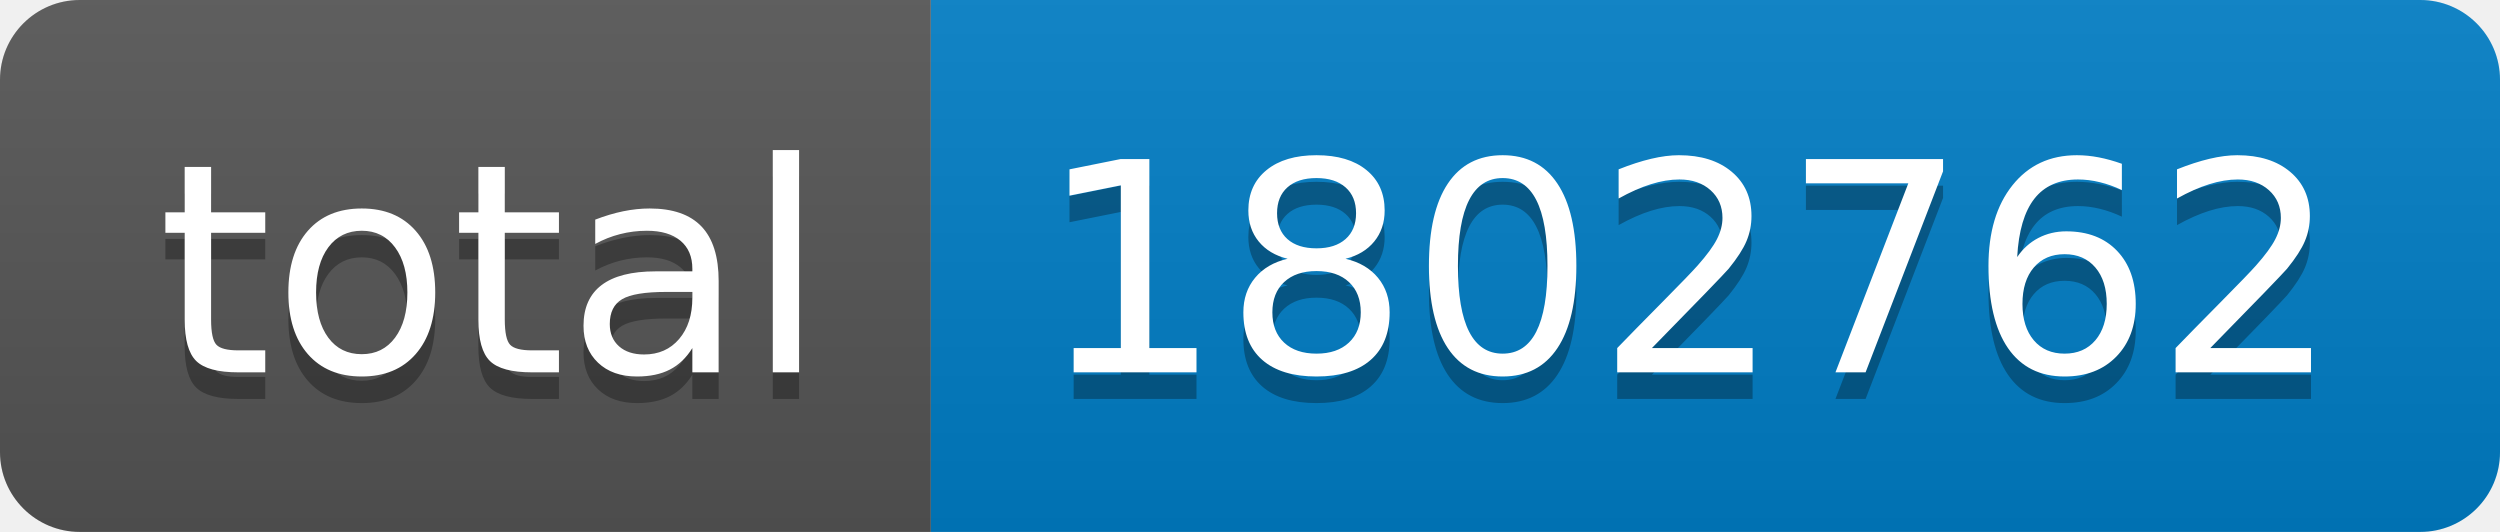
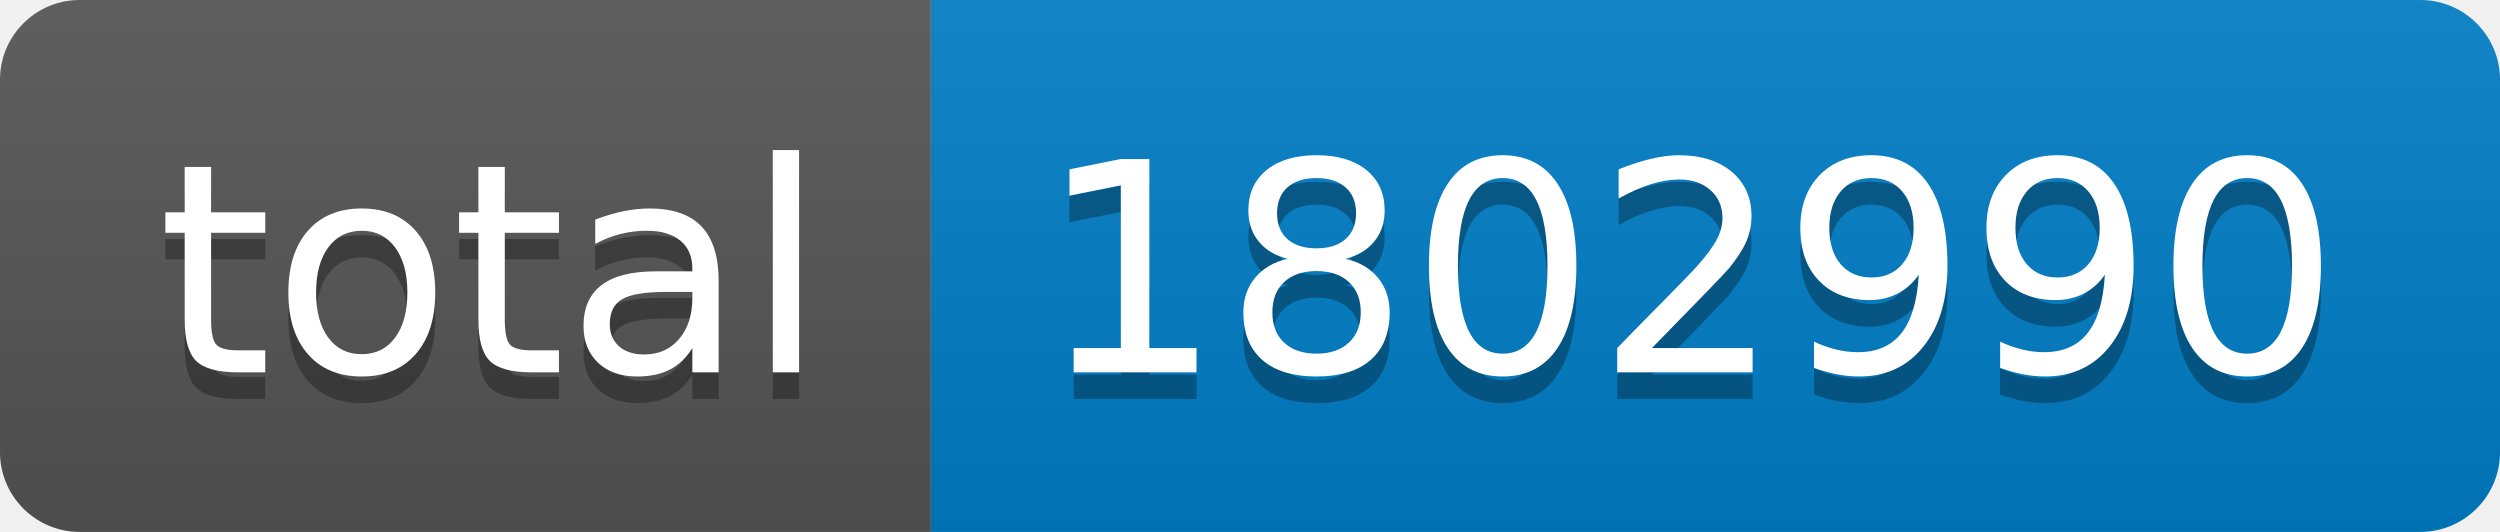
- <svg xmlns="http://www.w3.org/2000/svg" width="94" height="20" role="img" aria-label="total: 1802762">
+ <svg xmlns="http://www.w3.org/2000/svg" width="94" height="20" role="img" aria-label="total: 1802990">
  <linearGradient id="s" x2="0" y2="100%">
    <stop offset="0" stop-color="#bbb" stop-opacity=".1" />
    <stop offset="1" stop-opacity=".1" />
  </linearGradient>
  <clipPath id="r">
    <rect width="94" height="20" rx="3" fill="#fff" />
  </clipPath>
  <g clip-path="url(#r)">
    <rect width="35" height="20" fill="#555" />
    <rect x="35" width="59" height="20" fill="#007ec6" />
    <rect width="94" height="20" fill="url(#s)" />
  </g>
  <g fill="#fff" text-anchor="middle" font-family="Verdana,Geneva,DejaVu Sans,sans-serif" text-rendering="geometricPrecision" font-size="110">
    <text aria-hidden="true" x="185" y="150" fill="#010101" fill-opacity=".3" transform="scale(.1)" textLength="250">total</text>
    <text x="185" y="140" transform="scale(.1)" fill="#fff" textLength="250">total</text>
-     <text aria-hidden="true" x="635" y="150" fill="#010101" fill-opacity=".3" transform="scale(.1)" textLength="490">1802762</text>
-     <text x="635" y="140" transform="scale(.1)" fill="#fff" textLength="490">1802762</text>
+     <text aria-hidden="true" x="635" y="150" fill="#010101" fill-opacity=".3" transform="scale(.1)" textLength="490">1802990</text>
+     <text x="635" y="140" transform="scale(.1)" fill="#fff" textLength="490">1802990</text>
  </g>
</svg>
